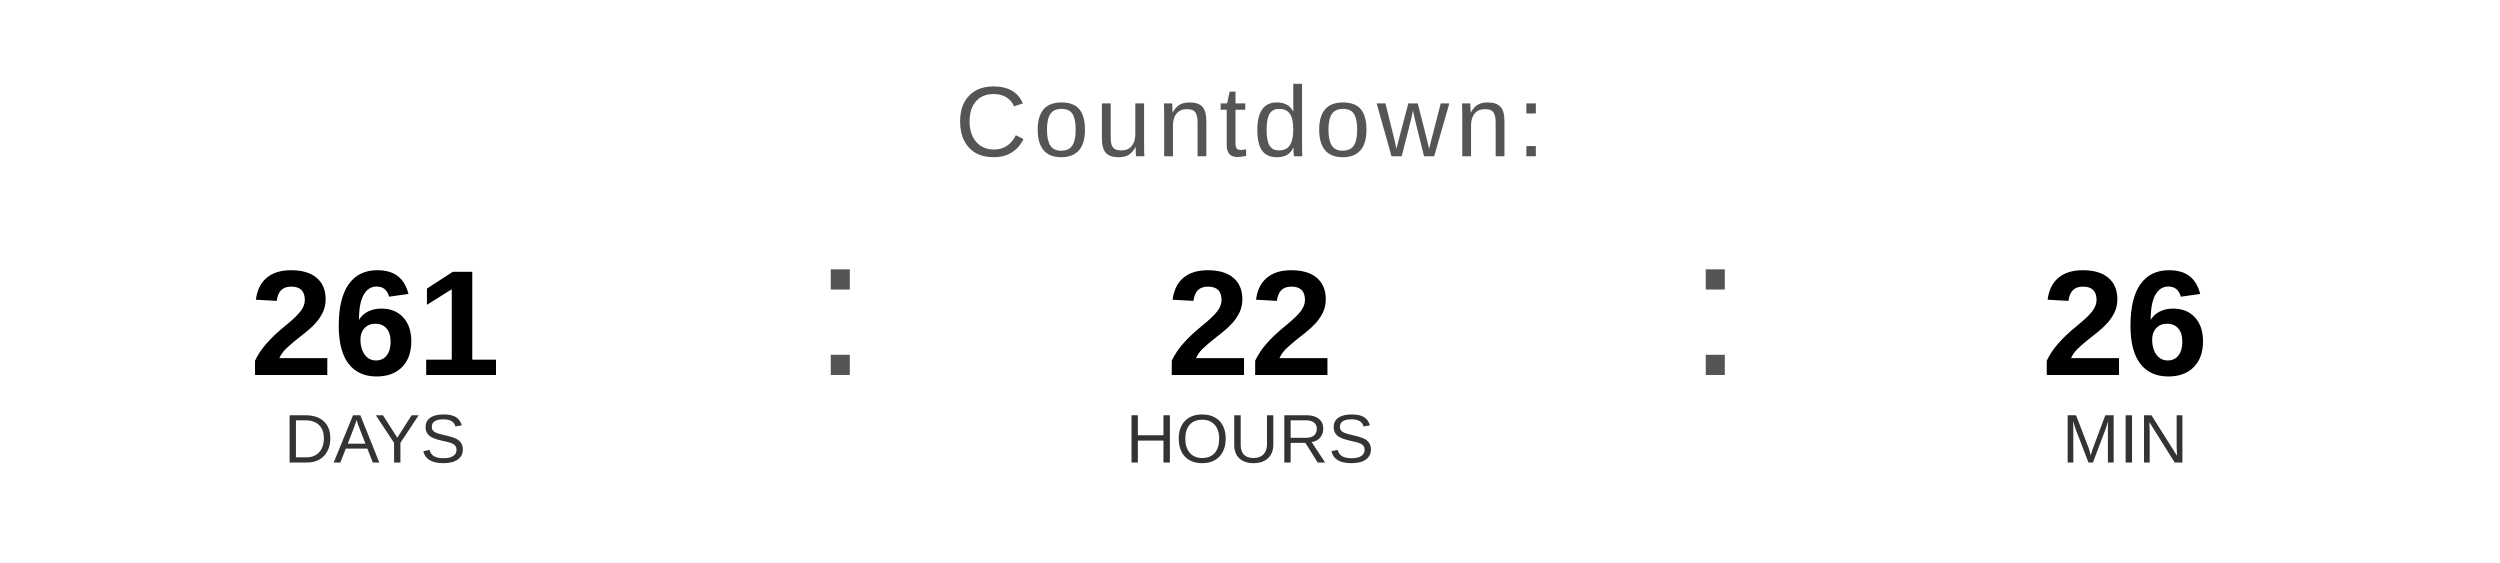
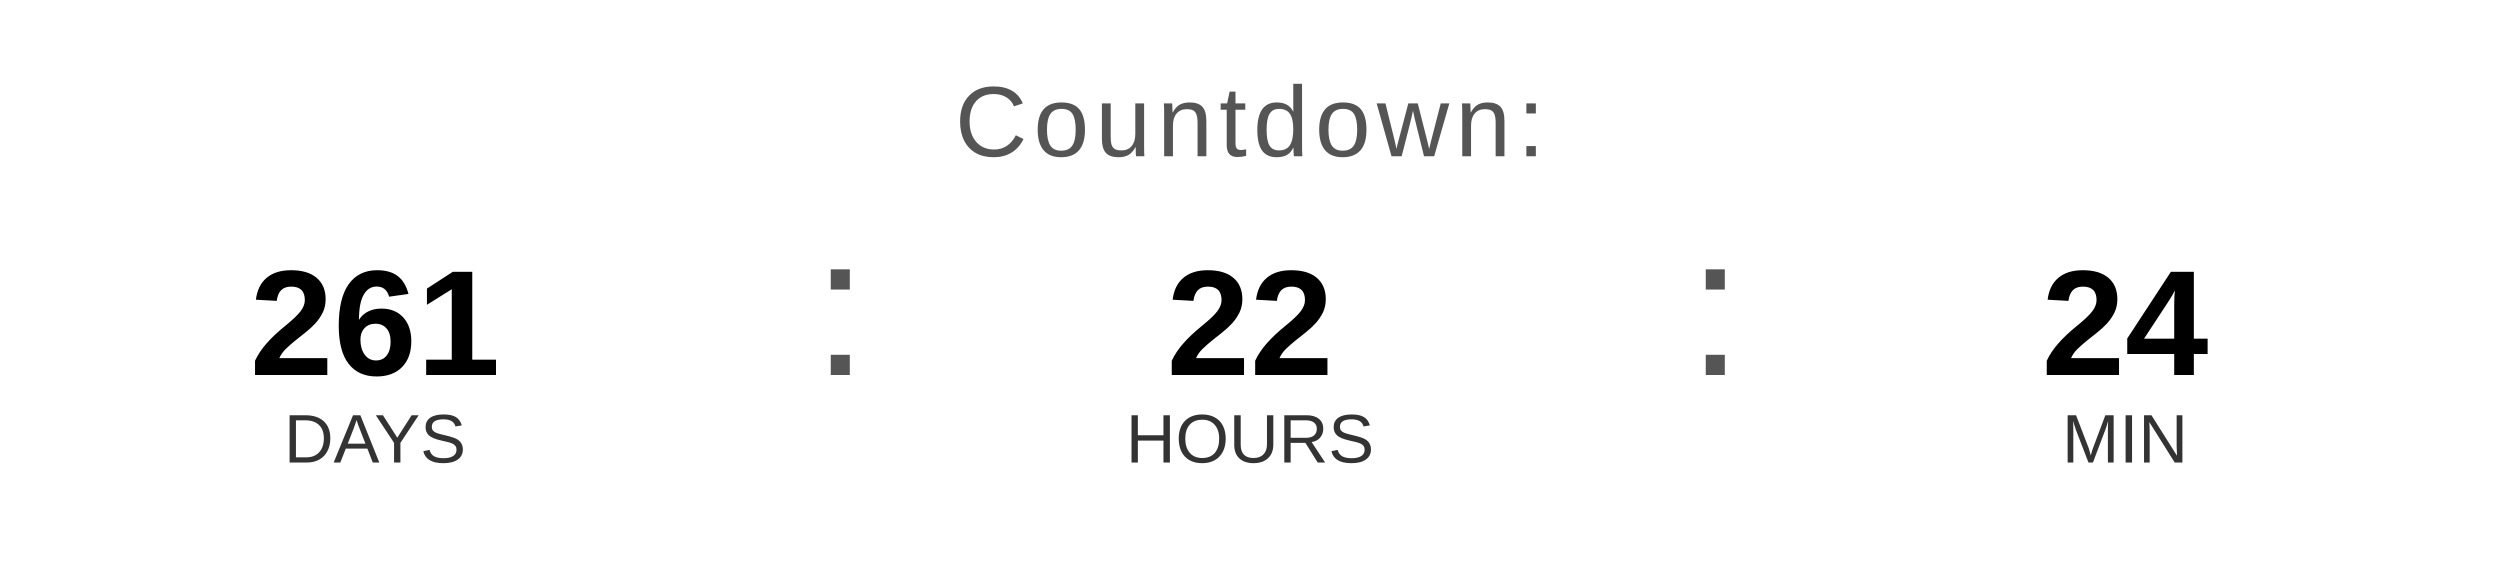
<svg xmlns="http://www.w3.org/2000/svg" width="400" height="90" viewBox="0 0 400 90">
  <text x="200" y="25" font-family="Arial, Helvetica, sans-serif" font-size="16" fill="#555555" text-anchor="middle" letter-spacing="1">
    Countdown:
  </text>
  <text x="60" y="60" font-family="Arial, Helvetica, sans-serif" font-size="24" font-weight="bold" fill="#000000" text-anchor="middle">261</text>
  <text x="60" y="74" font-family="Arial, Helvetica, sans-serif" font-size="11" fill="#333333" text-anchor="middle">DAYS</text>
  <text x="130" y="60" font-family="Arial, sans-serif" font-size="32" fill="#555555">:</text>
  <text x="200" y="60" font-family="Arial, Helvetica, sans-serif" font-size="24" font-weight="bold" fill="#000000" text-anchor="middle">22</text>
  <text x="200" y="74" font-family="Arial, Helvetica, sans-serif" font-size="11" fill="#333333" text-anchor="middle">HOURS</text>
  <text x="270" y="60" font-family="Arial, sans-serif" font-size="32" fill="#555555">:</text>
-   <text x="340" y="60" font-family="Arial, Helvetica, sans-serif" font-size="24" font-weight="bold" fill="#000000" text-anchor="middle">26</text>
+   <text x="340" y="60" font-family="Arial, Helvetica, sans-serif" font-size="24" font-weight="bold" fill="#000000" text-anchor="middle">24</text>
  <text x="340" y="74" font-family="Arial, Helvetica, sans-serif" font-size="11" fill="#333333" text-anchor="middle">MIN</text>
</svg>
